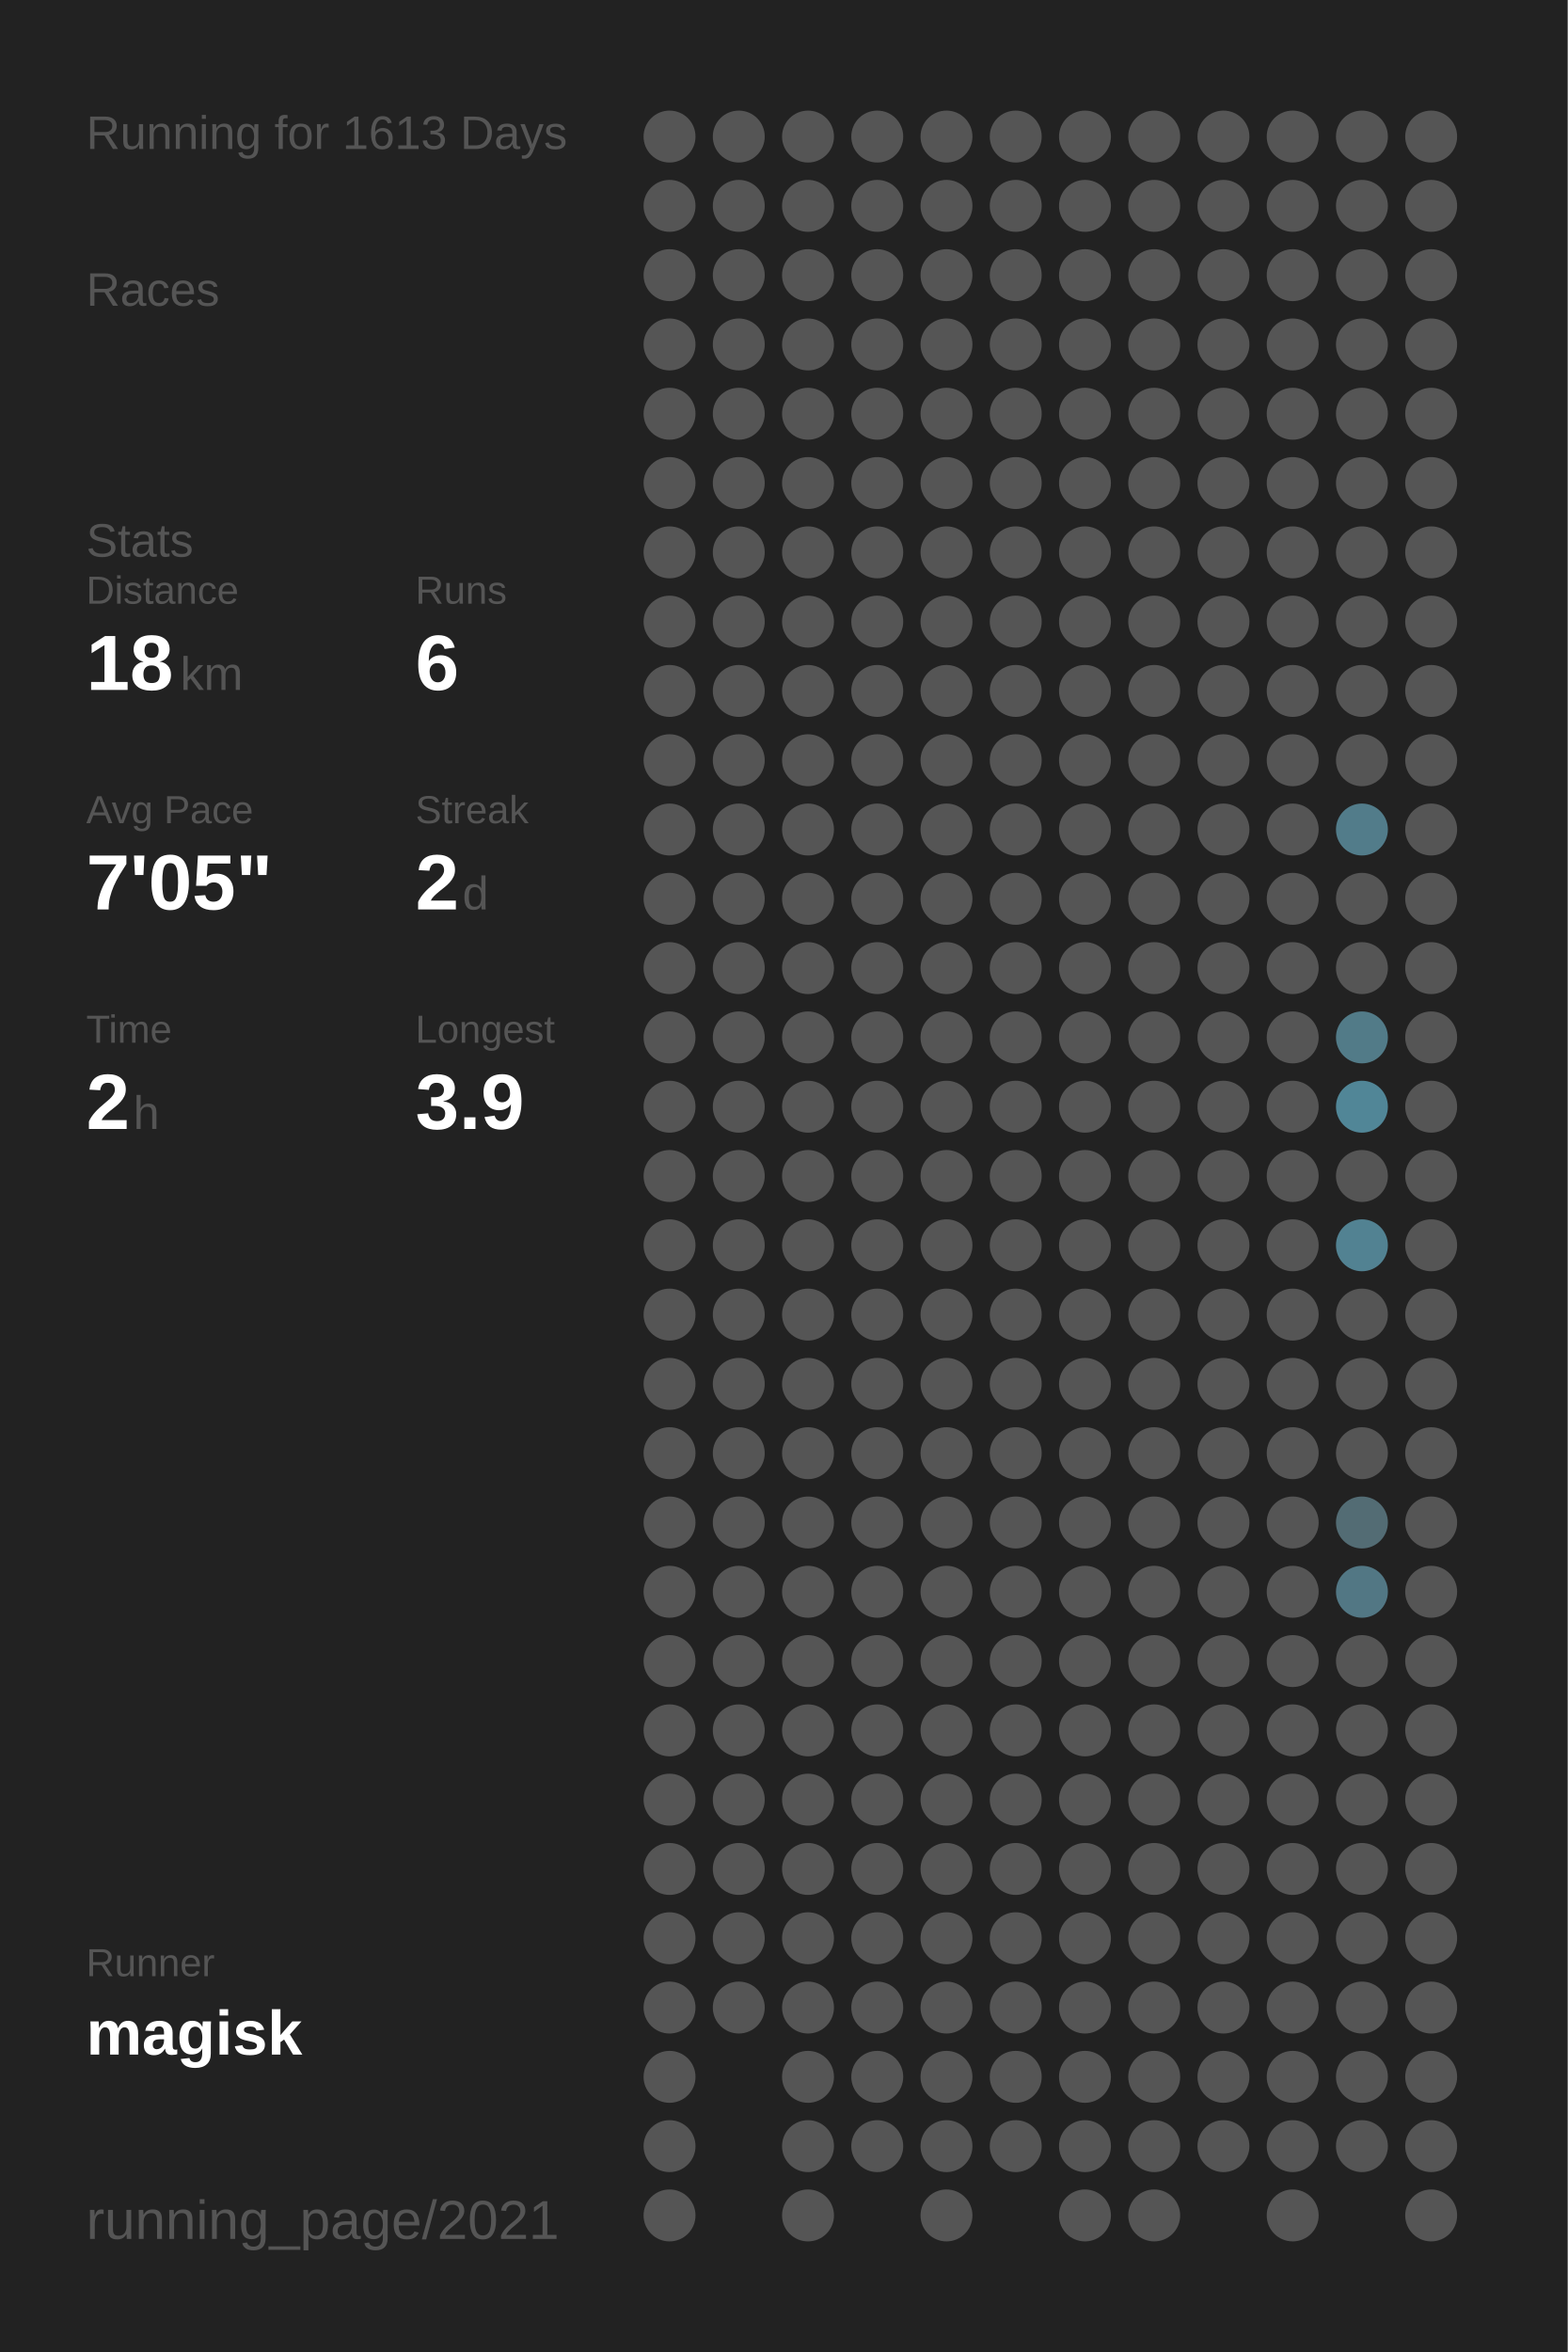
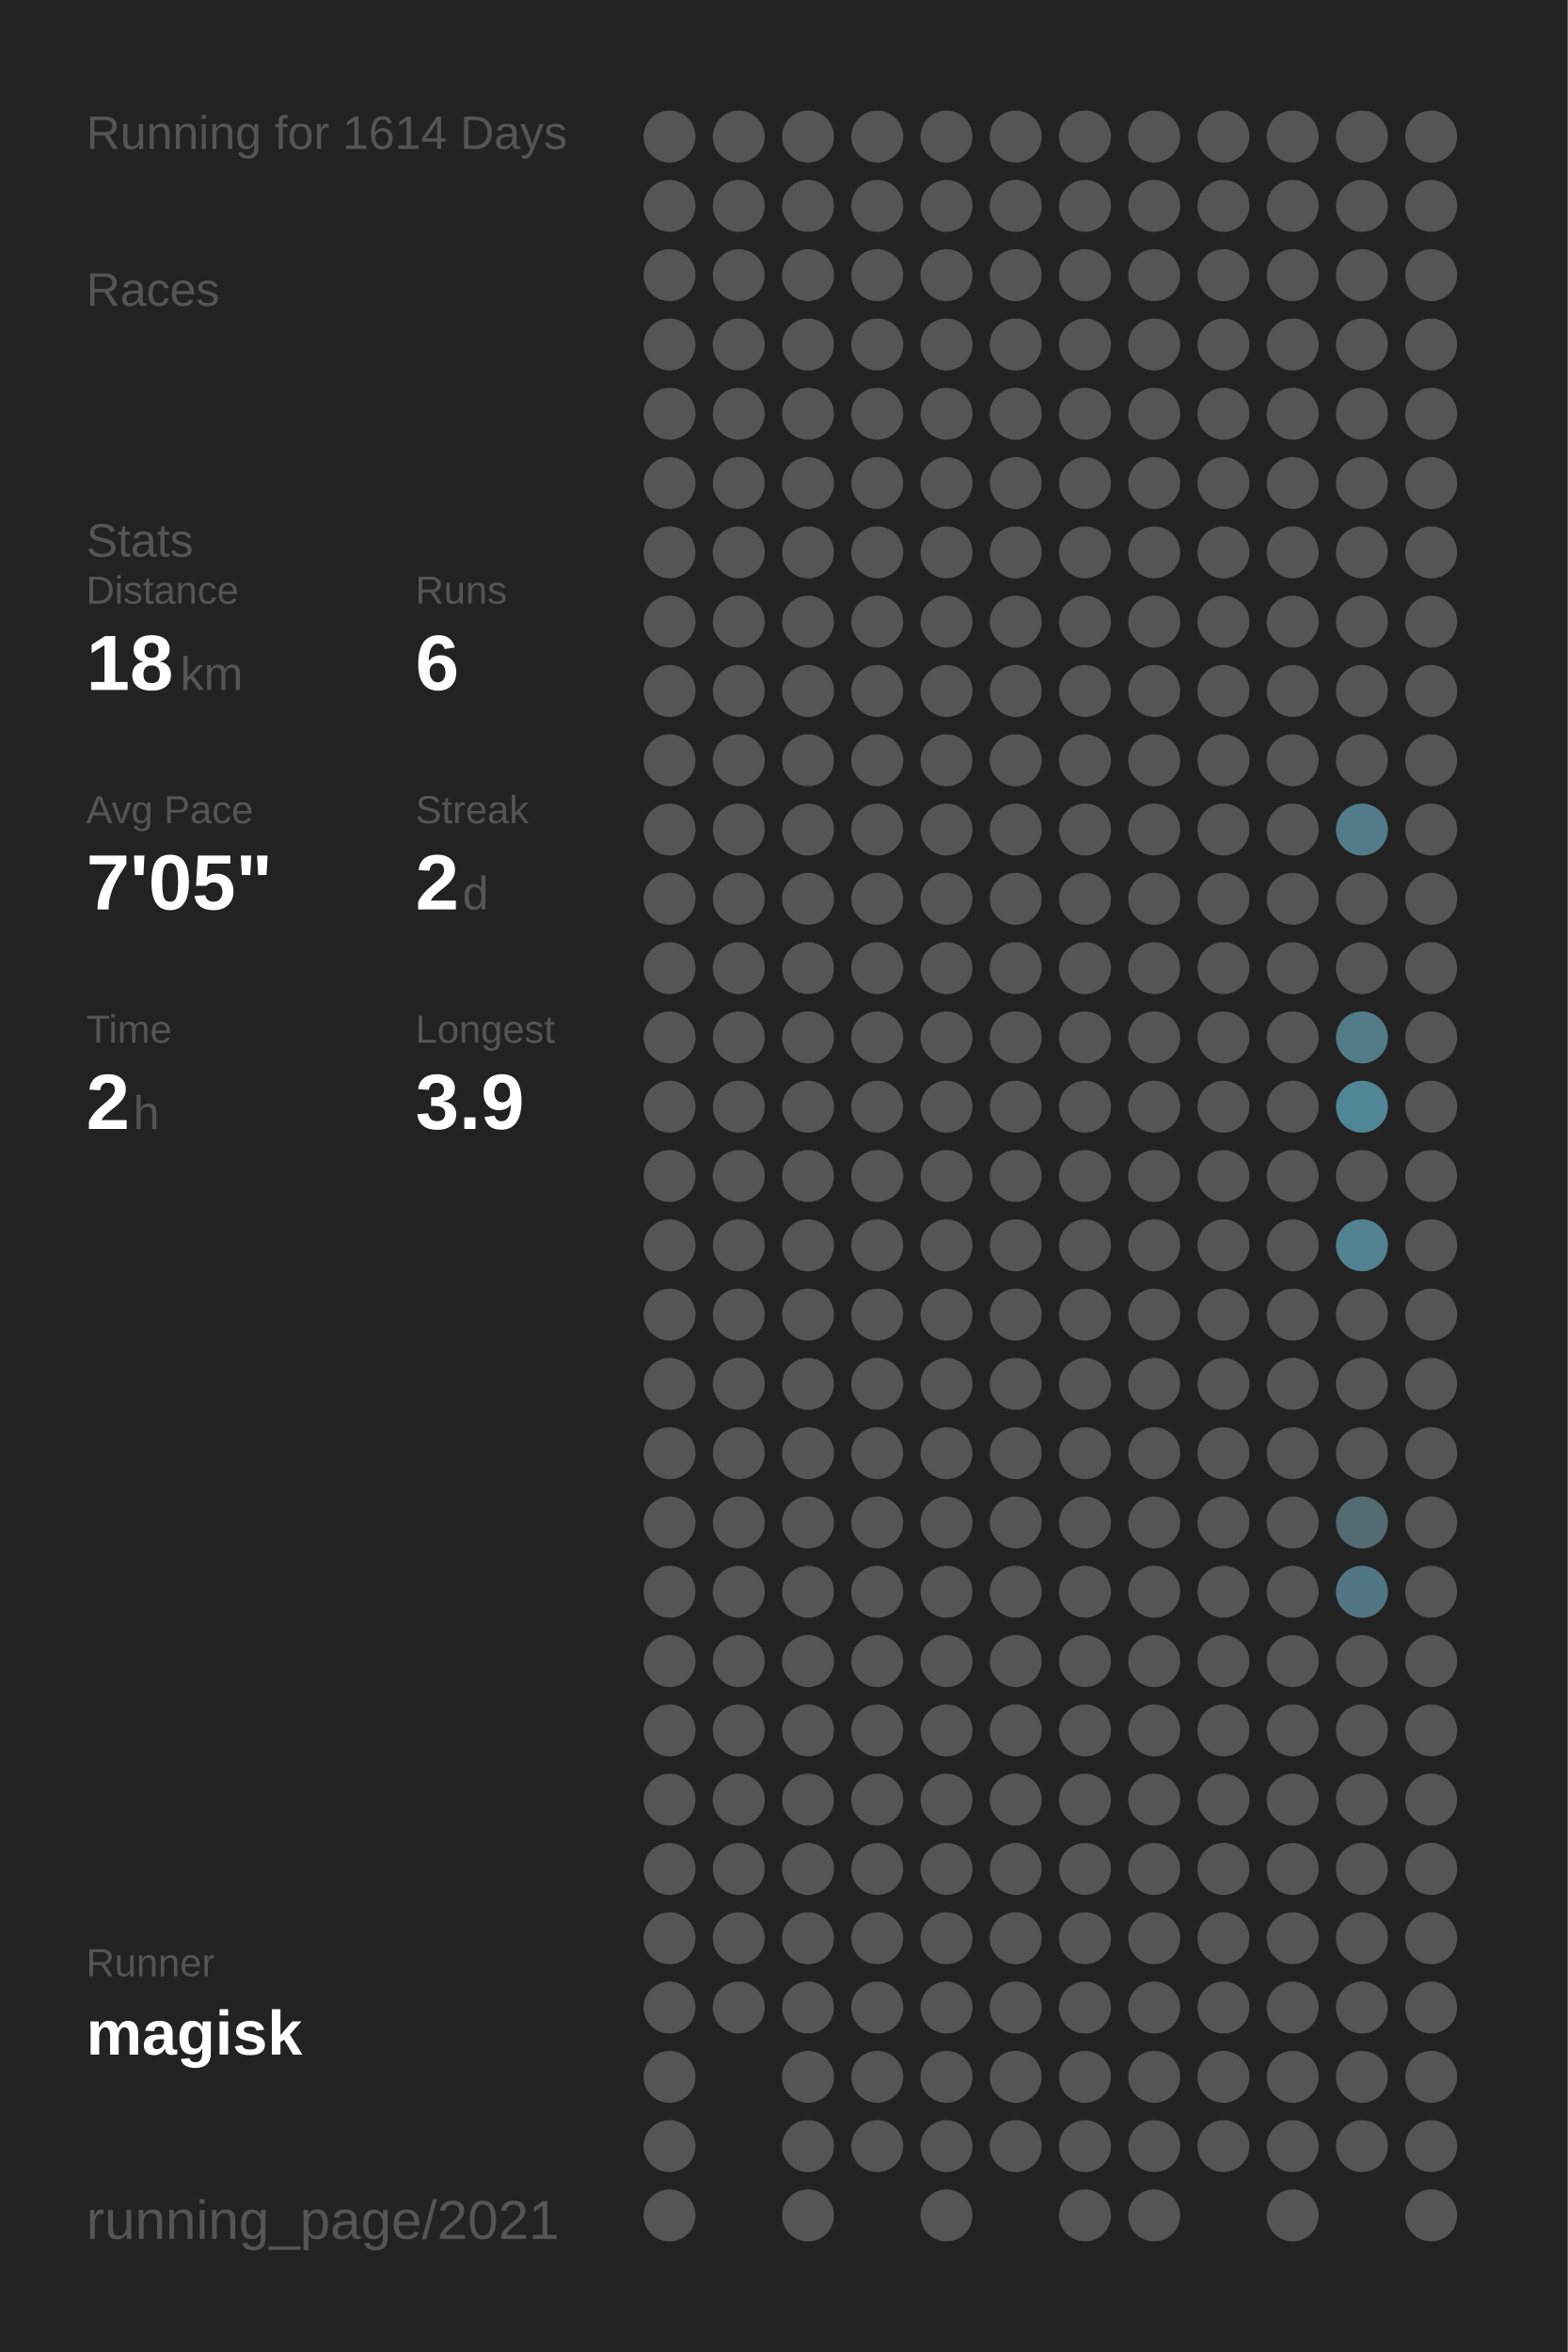
<svg xmlns="http://www.w3.org/2000/svg" baseProfile="full" height="300mm" version="1.1" viewBox="0,0,200,300" width="200mm">
  <defs />
  <rect fill="#222222" height="300" width="200" x="0" y="0" />
-   <text fill="#555555" style="font-size:6px; font-family:Arial;" x="11" y="19">Running for 1613 Days</text>
+   <text fill="#555555" style="font-size:6px; font-family:Arial;" x="11" y="19">Running for 1614 Days</text>
  <text fill="#555555" style="font-size:6px; font-family:Arial;" x="11" y="39">Races</text>
  <text fill="#555555" style="font-size:6px; font-family:Arial;" x="11" y="71">Stats</text>
  <text fill="#555555" style="font-size:5px; font-family:Arial;" x="11" y="77">Distance</text>
  <text fill="#FFFFFF" style="font-size:10px; font-family:Arial; font-weight:bold;" x="11" y="88">18</text>
  <text fill="#555555" style="font-size:6px; font-family:Arial;" x="23" y="88">km</text>
  <text fill="#555555" style="font-size:5px; font-family:Arial;" x="53" y="77">Runs</text>
  <text fill="#FFFFFF" style="font-size:10px; font-family:Arial; font-weight:bold;" x="53" y="88">6</text>
  <text fill="#555555" style="font-size:5px; font-family:Arial;" x="11" y="105">Avg Pace</text>
  <text fill="#FFFFFF" style="font-size:10px; font-family:Arial; font-weight:bold;" x="11" y="116">7'05"</text>
  <text fill="#555555" style="font-size:5px; font-family:Arial;" x="53" y="105">Streak</text>
  <text fill="#FFFFFF" style="font-size:10px; font-family:Arial; font-weight:bold;" x="53" y="116">2</text>
  <text fill="#555555" style="font-size:6px; font-family:Arial;" x="59" y="116">d</text>
  <text fill="#555555" style="font-size:5px; font-family:Arial;" x="11" y="133">Time</text>
  <text fill="#FFFFFF" style="font-size:10px; font-family:Arial; font-weight:bold;" x="11" y="144">2</text>
  <text fill="#555555" style="font-size:6px; font-family:Arial;" x="17" y="144">h</text>
  <text fill="#555555" style="font-size:5px; font-family:Arial;" x="53" y="133">Longest</text>
  <text fill="#FFFFFF" style="font-size:10px; font-family:Arial; font-weight:bold;" x="53" y="144">3.9</text>
  <text fill="#555555" style="font-size:5px; font-family:Arial;" x="11" y="252.065">Runner</text>
  <text fill="#FFFFFF" style="font-size:8px; font-family:Arial; font-weight:bold;" x="11" y="262.065">magisk</text>
  <text fill="#555555" style="font-size:7px; font-family:Arial;" x="11" y="285.581">running_page/2021</text>
  <circle cx="85.417" cy="17.419" fill="#555555" r="3.312" />
  <circle cx="85.417" cy="26.258" fill="#555555" r="3.312" />
  <circle cx="85.417" cy="35.097" fill="#555555" r="3.312" />
  <circle cx="85.417" cy="43.935" fill="#555555" r="3.312" />
  <circle cx="85.417" cy="52.774" fill="#555555" r="3.312" />
  <circle cx="85.417" cy="61.613" fill="#555555" r="3.312" />
  <circle cx="85.417" cy="70.452" fill="#555555" r="3.312" />
  <circle cx="85.417" cy="79.29" fill="#555555" r="3.312" />
  <circle cx="85.417" cy="88.129" fill="#555555" r="3.312" />
  <circle cx="85.417" cy="96.968" fill="#555555" r="3.312" />
  <circle cx="85.417" cy="105.806" fill="#555555" r="3.312" />
  <circle cx="85.417" cy="114.645" fill="#555555" r="3.312" />
  <circle cx="85.417" cy="123.484" fill="#555555" r="3.312" />
  <circle cx="85.417" cy="132.323" fill="#555555" r="3.312" />
  <circle cx="85.417" cy="141.161" fill="#555555" r="3.312" />
  <circle cx="85.417" cy="150" fill="#555555" r="3.312" />
  <circle cx="85.417" cy="158.839" fill="#555555" r="3.312" />
  <circle cx="85.417" cy="167.677" fill="#555555" r="3.312" />
  <circle cx="85.417" cy="176.516" fill="#555555" r="3.312" />
  <circle cx="85.417" cy="185.355" fill="#555555" r="3.312" />
  <circle cx="85.417" cy="194.194" fill="#555555" r="3.312" />
  <circle cx="85.417" cy="203.032" fill="#555555" r="3.312" />
  <circle cx="85.417" cy="211.871" fill="#555555" r="3.312" />
  <circle cx="85.417" cy="220.71" fill="#555555" r="3.312" />
  <circle cx="85.417" cy="229.548" fill="#555555" r="3.312" />
  <circle cx="85.417" cy="238.387" fill="#555555" r="3.312" />
  <circle cx="85.417" cy="247.226" fill="#555555" r="3.312" />
  <circle cx="85.417" cy="256.065" fill="#555555" r="3.312" />
  <circle cx="85.417" cy="264.903" fill="#555555" r="3.312" />
  <circle cx="85.417" cy="273.742" fill="#555555" r="3.312" />
  <circle cx="85.417" cy="282.581" fill="#555555" r="3.312" />
  <circle cx="94.25" cy="17.419" fill="#555555" r="3.312" />
  <circle cx="94.25" cy="26.258" fill="#555555" r="3.312" />
  <circle cx="94.25" cy="35.097" fill="#555555" r="3.312" />
  <circle cx="94.25" cy="43.935" fill="#555555" r="3.312" />
  <circle cx="94.25" cy="52.774" fill="#555555" r="3.312" />
  <circle cx="94.25" cy="61.613" fill="#555555" r="3.312" />
  <circle cx="94.25" cy="70.452" fill="#555555" r="3.312" />
  <circle cx="94.25" cy="79.29" fill="#555555" r="3.312" />
  <circle cx="94.25" cy="88.129" fill="#555555" r="3.312" />
  <circle cx="94.25" cy="96.968" fill="#555555" r="3.312" />
  <circle cx="94.25" cy="105.806" fill="#555555" r="3.312" />
  <circle cx="94.25" cy="114.645" fill="#555555" r="3.312" />
  <circle cx="94.25" cy="123.484" fill="#555555" r="3.312" />
  <circle cx="94.25" cy="132.323" fill="#555555" r="3.312" />
  <circle cx="94.25" cy="141.161" fill="#555555" r="3.312" />
  <circle cx="94.25" cy="150" fill="#555555" r="3.312" />
  <circle cx="94.25" cy="158.839" fill="#555555" r="3.312" />
  <circle cx="94.25" cy="167.677" fill="#555555" r="3.312" />
  <circle cx="94.25" cy="176.516" fill="#555555" r="3.312" />
  <circle cx="94.25" cy="185.355" fill="#555555" r="3.312" />
  <circle cx="94.25" cy="194.194" fill="#555555" r="3.312" />
  <circle cx="94.25" cy="203.032" fill="#555555" r="3.312" />
  <circle cx="94.25" cy="211.871" fill="#555555" r="3.312" />
  <circle cx="94.25" cy="220.71" fill="#555555" r="3.312" />
  <circle cx="94.25" cy="229.548" fill="#555555" r="3.312" />
  <circle cx="94.25" cy="238.387" fill="#555555" r="3.312" />
  <circle cx="94.25" cy="247.226" fill="#555555" r="3.312" />
  <circle cx="94.25" cy="256.065" fill="#555555" r="3.312" />
  <circle cx="103.083" cy="17.419" fill="#555555" r="3.312" />
  <circle cx="103.083" cy="26.258" fill="#555555" r="3.312" />
  <circle cx="103.083" cy="35.097" fill="#555555" r="3.312" />
  <circle cx="103.083" cy="43.935" fill="#555555" r="3.312" />
  <circle cx="103.083" cy="52.774" fill="#555555" r="3.312" />
  <circle cx="103.083" cy="61.613" fill="#555555" r="3.312" />
  <circle cx="103.083" cy="70.452" fill="#555555" r="3.312" />
  <circle cx="103.083" cy="79.29" fill="#555555" r="3.312" />
  <circle cx="103.083" cy="88.129" fill="#555555" r="3.312" />
  <circle cx="103.083" cy="96.968" fill="#555555" r="3.312" />
  <circle cx="103.083" cy="105.806" fill="#555555" r="3.312" />
  <circle cx="103.083" cy="114.645" fill="#555555" r="3.312" />
  <circle cx="103.083" cy="123.484" fill="#555555" r="3.312" />
  <circle cx="103.083" cy="132.323" fill="#555555" r="3.312" />
  <circle cx="103.083" cy="141.161" fill="#555555" r="3.312" />
  <circle cx="103.083" cy="150" fill="#555555" r="3.312" />
  <circle cx="103.083" cy="158.839" fill="#555555" r="3.312" />
  <circle cx="103.083" cy="167.677" fill="#555555" r="3.312" />
  <circle cx="103.083" cy="176.516" fill="#555555" r="3.312" />
  <circle cx="103.083" cy="185.355" fill="#555555" r="3.312" />
  <circle cx="103.083" cy="194.194" fill="#555555" r="3.312" />
  <circle cx="103.083" cy="203.032" fill="#555555" r="3.312" />
  <circle cx="103.083" cy="211.871" fill="#555555" r="3.312" />
  <circle cx="103.083" cy="220.71" fill="#555555" r="3.312" />
  <circle cx="103.083" cy="229.548" fill="#555555" r="3.312" />
  <circle cx="103.083" cy="238.387" fill="#555555" r="3.312" />
  <circle cx="103.083" cy="247.226" fill="#555555" r="3.312" />
  <circle cx="103.083" cy="256.065" fill="#555555" r="3.312" />
  <circle cx="103.083" cy="264.903" fill="#555555" r="3.312" />
  <circle cx="103.083" cy="273.742" fill="#555555" r="3.312" />
  <circle cx="103.083" cy="282.581" fill="#555555" r="3.312" />
  <circle cx="111.917" cy="17.419" fill="#555555" r="3.312" />
  <circle cx="111.917" cy="26.258" fill="#555555" r="3.312" />
  <circle cx="111.917" cy="35.097" fill="#555555" r="3.312" />
  <circle cx="111.917" cy="43.935" fill="#555555" r="3.312" />
  <circle cx="111.917" cy="52.774" fill="#555555" r="3.312" />
  <circle cx="111.917" cy="61.613" fill="#555555" r="3.312" />
  <circle cx="111.917" cy="70.452" fill="#555555" r="3.312" />
  <circle cx="111.917" cy="79.29" fill="#555555" r="3.312" />
  <circle cx="111.917" cy="88.129" fill="#555555" r="3.312" />
  <circle cx="111.917" cy="96.968" fill="#555555" r="3.312" />
  <circle cx="111.917" cy="105.806" fill="#555555" r="3.312" />
  <circle cx="111.917" cy="114.645" fill="#555555" r="3.312" />
  <circle cx="111.917" cy="123.484" fill="#555555" r="3.312" />
  <circle cx="111.917" cy="132.323" fill="#555555" r="3.312" />
  <circle cx="111.917" cy="141.161" fill="#555555" r="3.312" />
  <circle cx="111.917" cy="150" fill="#555555" r="3.312" />
  <circle cx="111.917" cy="158.839" fill="#555555" r="3.312" />
  <circle cx="111.917" cy="167.677" fill="#555555" r="3.312" />
  <circle cx="111.917" cy="176.516" fill="#555555" r="3.312" />
  <circle cx="111.917" cy="185.355" fill="#555555" r="3.312" />
  <circle cx="111.917" cy="194.194" fill="#555555" r="3.312" />
  <circle cx="111.917" cy="203.032" fill="#555555" r="3.312" />
  <circle cx="111.917" cy="211.871" fill="#555555" r="3.312" />
  <circle cx="111.917" cy="220.71" fill="#555555" r="3.312" />
  <circle cx="111.917" cy="229.548" fill="#555555" r="3.312" />
  <circle cx="111.917" cy="238.387" fill="#555555" r="3.312" />
  <circle cx="111.917" cy="247.226" fill="#555555" r="3.312" />
  <circle cx="111.917" cy="256.065" fill="#555555" r="3.312" />
  <circle cx="111.917" cy="264.903" fill="#555555" r="3.312" />
  <circle cx="111.917" cy="273.742" fill="#555555" r="3.312" />
  <circle cx="120.75" cy="17.419" fill="#555555" r="3.312" />
  <circle cx="120.75" cy="26.258" fill="#555555" r="3.312" />
  <circle cx="120.75" cy="35.097" fill="#555555" r="3.312" />
  <circle cx="120.75" cy="43.935" fill="#555555" r="3.312" />
  <circle cx="120.75" cy="52.774" fill="#555555" r="3.312" />
  <circle cx="120.75" cy="61.613" fill="#555555" r="3.312" />
  <circle cx="120.75" cy="70.452" fill="#555555" r="3.312" />
  <circle cx="120.75" cy="79.29" fill="#555555" r="3.312" />
  <circle cx="120.75" cy="88.129" fill="#555555" r="3.312" />
  <circle cx="120.75" cy="96.968" fill="#555555" r="3.312" />
  <circle cx="120.75" cy="105.806" fill="#555555" r="3.312" />
  <circle cx="120.75" cy="114.645" fill="#555555" r="3.312" />
  <circle cx="120.75" cy="123.484" fill="#555555" r="3.312" />
  <circle cx="120.75" cy="132.323" fill="#555555" r="3.312" />
  <circle cx="120.75" cy="141.161" fill="#555555" r="3.312" />
  <circle cx="120.75" cy="150" fill="#555555" r="3.312" />
  <circle cx="120.75" cy="158.839" fill="#555555" r="3.312" />
  <circle cx="120.75" cy="167.677" fill="#555555" r="3.312" />
  <circle cx="120.75" cy="176.516" fill="#555555" r="3.312" />
  <circle cx="120.75" cy="185.355" fill="#555555" r="3.312" />
  <circle cx="120.75" cy="194.194" fill="#555555" r="3.312" />
  <circle cx="120.75" cy="203.032" fill="#555555" r="3.312" />
  <circle cx="120.75" cy="211.871" fill="#555555" r="3.312" />
  <circle cx="120.75" cy="220.71" fill="#555555" r="3.312" />
  <circle cx="120.75" cy="229.548" fill="#555555" r="3.312" />
  <circle cx="120.75" cy="238.387" fill="#555555" r="3.312" />
  <circle cx="120.75" cy="247.226" fill="#555555" r="3.312" />
  <circle cx="120.75" cy="256.065" fill="#555555" r="3.312" />
  <circle cx="120.75" cy="264.903" fill="#555555" r="3.312" />
  <circle cx="120.75" cy="273.742" fill="#555555" r="3.312" />
  <circle cx="120.75" cy="282.581" fill="#555555" r="3.312" />
  <circle cx="129.583" cy="17.419" fill="#555555" r="3.312" />
  <circle cx="129.583" cy="26.258" fill="#555555" r="3.312" />
  <circle cx="129.583" cy="35.097" fill="#555555" r="3.312" />
  <circle cx="129.583" cy="43.935" fill="#555555" r="3.312" />
  <circle cx="129.583" cy="52.774" fill="#555555" r="3.312" />
  <circle cx="129.583" cy="61.613" fill="#555555" r="3.312" />
  <circle cx="129.583" cy="70.452" fill="#555555" r="3.312" />
  <circle cx="129.583" cy="79.29" fill="#555555" r="3.312" />
  <circle cx="129.583" cy="88.129" fill="#555555" r="3.312" />
  <circle cx="129.583" cy="96.968" fill="#555555" r="3.312" />
  <circle cx="129.583" cy="105.806" fill="#555555" r="3.312" />
  <circle cx="129.583" cy="114.645" fill="#555555" r="3.312" />
  <circle cx="129.583" cy="123.484" fill="#555555" r="3.312" />
  <circle cx="129.583" cy="132.323" fill="#555555" r="3.312" />
  <circle cx="129.583" cy="141.161" fill="#555555" r="3.312" />
  <circle cx="129.583" cy="150" fill="#555555" r="3.312" />
  <circle cx="129.583" cy="158.839" fill="#555555" r="3.312" />
  <circle cx="129.583" cy="167.677" fill="#555555" r="3.312" />
  <circle cx="129.583" cy="176.516" fill="#555555" r="3.312" />
  <circle cx="129.583" cy="185.355" fill="#555555" r="3.312" />
  <circle cx="129.583" cy="194.194" fill="#555555" r="3.312" />
  <circle cx="129.583" cy="203.032" fill="#555555" r="3.312" />
  <circle cx="129.583" cy="211.871" fill="#555555" r="3.312" />
  <circle cx="129.583" cy="220.71" fill="#555555" r="3.312" />
  <circle cx="129.583" cy="229.548" fill="#555555" r="3.312" />
  <circle cx="129.583" cy="238.387" fill="#555555" r="3.312" />
  <circle cx="129.583" cy="247.226" fill="#555555" r="3.312" />
  <circle cx="129.583" cy="256.065" fill="#555555" r="3.312" />
  <circle cx="129.583" cy="264.903" fill="#555555" r="3.312" />
  <circle cx="129.583" cy="273.742" fill="#555555" r="3.312" />
  <circle cx="138.417" cy="17.419" fill="#555555" r="3.312" />
  <circle cx="138.417" cy="26.258" fill="#555555" r="3.312" />
  <circle cx="138.417" cy="35.097" fill="#555555" r="3.312" />
  <circle cx="138.417" cy="43.935" fill="#555555" r="3.312" />
  <circle cx="138.417" cy="52.774" fill="#555555" r="3.312" />
  <circle cx="138.417" cy="61.613" fill="#555555" r="3.312" />
  <circle cx="138.417" cy="70.452" fill="#555555" r="3.312" />
  <circle cx="138.417" cy="79.29" fill="#555555" r="3.312" />
  <circle cx="138.417" cy="88.129" fill="#555555" r="3.312" />
  <circle cx="138.417" cy="96.968" fill="#555555" r="3.312" />
  <circle cx="138.417" cy="105.806" fill="#555555" r="3.312" />
  <circle cx="138.417" cy="114.645" fill="#555555" r="3.312" />
  <circle cx="138.417" cy="123.484" fill="#555555" r="3.312" />
  <circle cx="138.417" cy="132.323" fill="#555555" r="3.312" />
  <circle cx="138.417" cy="141.161" fill="#555555" r="3.312" />
  <circle cx="138.417" cy="150" fill="#555555" r="3.312" />
  <circle cx="138.417" cy="158.839" fill="#555555" r="3.312" />
  <circle cx="138.417" cy="167.677" fill="#555555" r="3.312" />
  <circle cx="138.417" cy="176.516" fill="#555555" r="3.312" />
  <circle cx="138.417" cy="185.355" fill="#555555" r="3.312" />
  <circle cx="138.417" cy="194.194" fill="#555555" r="3.312" />
  <circle cx="138.417" cy="203.032" fill="#555555" r="3.312" />
  <circle cx="138.417" cy="211.871" fill="#555555" r="3.312" />
  <circle cx="138.417" cy="220.71" fill="#555555" r="3.312" />
  <circle cx="138.417" cy="229.548" fill="#555555" r="3.312" />
  <circle cx="138.417" cy="238.387" fill="#555555" r="3.312" />
  <circle cx="138.417" cy="247.226" fill="#555555" r="3.312" />
  <circle cx="138.417" cy="256.065" fill="#555555" r="3.312" />
  <circle cx="138.417" cy="264.903" fill="#555555" r="3.312" />
  <circle cx="138.417" cy="273.742" fill="#555555" r="3.312" />
  <circle cx="138.417" cy="282.581" fill="#555555" r="3.312" />
  <circle cx="147.25" cy="17.419" fill="#555555" r="3.312" />
  <circle cx="147.25" cy="26.258" fill="#555555" r="3.312" />
  <circle cx="147.25" cy="35.097" fill="#555555" r="3.312" />
  <circle cx="147.25" cy="43.935" fill="#555555" r="3.312" />
  <circle cx="147.25" cy="52.774" fill="#555555" r="3.312" />
  <circle cx="147.25" cy="61.613" fill="#555555" r="3.312" />
  <circle cx="147.25" cy="70.452" fill="#555555" r="3.312" />
  <circle cx="147.25" cy="79.29" fill="#555555" r="3.312" />
  <circle cx="147.25" cy="88.129" fill="#555555" r="3.312" />
  <circle cx="147.25" cy="96.968" fill="#555555" r="3.312" />
  <circle cx="147.25" cy="105.806" fill="#555555" r="3.312" />
  <circle cx="147.25" cy="114.645" fill="#555555" r="3.312" />
  <circle cx="147.25" cy="123.484" fill="#555555" r="3.312" />
  <circle cx="147.25" cy="132.323" fill="#555555" r="3.312" />
  <circle cx="147.25" cy="141.161" fill="#555555" r="3.312" />
  <circle cx="147.25" cy="150" fill="#555555" r="3.312" />
  <circle cx="147.25" cy="158.839" fill="#555555" r="3.312" />
  <circle cx="147.25" cy="167.677" fill="#555555" r="3.312" />
  <circle cx="147.25" cy="176.516" fill="#555555" r="3.312" />
  <circle cx="147.25" cy="185.355" fill="#555555" r="3.312" />
  <circle cx="147.25" cy="194.194" fill="#555555" r="3.312" />
  <circle cx="147.25" cy="203.032" fill="#555555" r="3.312" />
  <circle cx="147.25" cy="211.871" fill="#555555" r="3.312" />
  <circle cx="147.25" cy="220.71" fill="#555555" r="3.312" />
  <circle cx="147.25" cy="229.548" fill="#555555" r="3.312" />
  <circle cx="147.25" cy="238.387" fill="#555555" r="3.312" />
  <circle cx="147.25" cy="247.226" fill="#555555" r="3.312" />
  <circle cx="147.25" cy="256.065" fill="#555555" r="3.312" />
  <circle cx="147.25" cy="264.903" fill="#555555" r="3.312" />
  <circle cx="147.25" cy="273.742" fill="#555555" r="3.312" />
  <circle cx="147.25" cy="282.581" fill="#555555" r="3.312" />
  <circle cx="156.083" cy="17.419" fill="#555555" r="3.312" />
  <circle cx="156.083" cy="26.258" fill="#555555" r="3.312" />
  <circle cx="156.083" cy="35.097" fill="#555555" r="3.312" />
  <circle cx="156.083" cy="43.935" fill="#555555" r="3.312" />
  <circle cx="156.083" cy="52.774" fill="#555555" r="3.312" />
  <circle cx="156.083" cy="61.613" fill="#555555" r="3.312" />
  <circle cx="156.083" cy="70.452" fill="#555555" r="3.312" />
  <circle cx="156.083" cy="79.29" fill="#555555" r="3.312" />
  <circle cx="156.083" cy="88.129" fill="#555555" r="3.312" />
  <circle cx="156.083" cy="96.968" fill="#555555" r="3.312" />
  <circle cx="156.083" cy="105.806" fill="#555555" r="3.312" />
  <circle cx="156.083" cy="114.645" fill="#555555" r="3.312" />
  <circle cx="156.083" cy="123.484" fill="#555555" r="3.312" />
  <circle cx="156.083" cy="132.323" fill="#555555" r="3.312" />
  <circle cx="156.083" cy="141.161" fill="#555555" r="3.312" />
  <circle cx="156.083" cy="150" fill="#555555" r="3.312" />
  <circle cx="156.083" cy="158.839" fill="#555555" r="3.312" />
  <circle cx="156.083" cy="167.677" fill="#555555" r="3.312" />
  <circle cx="156.083" cy="176.516" fill="#555555" r="3.312" />
  <circle cx="156.083" cy="185.355" fill="#555555" r="3.312" />
  <circle cx="156.083" cy="194.194" fill="#555555" r="3.312" />
  <circle cx="156.083" cy="203.032" fill="#555555" r="3.312" />
  <circle cx="156.083" cy="211.871" fill="#555555" r="3.312" />
  <circle cx="156.083" cy="220.71" fill="#555555" r="3.312" />
  <circle cx="156.083" cy="229.548" fill="#555555" r="3.312" />
  <circle cx="156.083" cy="238.387" fill="#555555" r="3.312" />
  <circle cx="156.083" cy="247.226" fill="#555555" r="3.312" />
  <circle cx="156.083" cy="256.065" fill="#555555" r="3.312" />
  <circle cx="156.083" cy="264.903" fill="#555555" r="3.312" />
  <circle cx="156.083" cy="273.742" fill="#555555" r="3.312" />
  <circle cx="164.917" cy="17.419" fill="#555555" r="3.312" />
  <circle cx="164.917" cy="26.258" fill="#555555" r="3.312" />
  <circle cx="164.917" cy="35.097" fill="#555555" r="3.312" />
  <circle cx="164.917" cy="43.935" fill="#555555" r="3.312" />
  <circle cx="164.917" cy="52.774" fill="#555555" r="3.312" />
  <circle cx="164.917" cy="61.613" fill="#555555" r="3.312" />
  <circle cx="164.917" cy="70.452" fill="#555555" r="3.312" />
  <circle cx="164.917" cy="79.29" fill="#555555" r="3.312" />
  <circle cx="164.917" cy="88.129" fill="#555555" r="3.312" />
  <circle cx="164.917" cy="96.968" fill="#555555" r="3.312" />
  <circle cx="164.917" cy="105.806" fill="#555555" r="3.312" />
  <circle cx="164.917" cy="114.645" fill="#555555" r="3.312" />
  <circle cx="164.917" cy="123.484" fill="#555555" r="3.312" />
  <circle cx="164.917" cy="132.323" fill="#555555" r="3.312" />
  <circle cx="164.917" cy="141.161" fill="#555555" r="3.312" />
  <circle cx="164.917" cy="150" fill="#555555" r="3.312" />
  <circle cx="164.917" cy="158.839" fill="#555555" r="3.312" />
  <circle cx="164.917" cy="167.677" fill="#555555" r="3.312" />
  <circle cx="164.917" cy="176.516" fill="#555555" r="3.312" />
  <circle cx="164.917" cy="185.355" fill="#555555" r="3.312" />
  <circle cx="164.917" cy="194.194" fill="#555555" r="3.312" />
  <circle cx="164.917" cy="203.032" fill="#555555" r="3.312" />
  <circle cx="164.917" cy="211.871" fill="#555555" r="3.312" />
  <circle cx="164.917" cy="220.71" fill="#555555" r="3.312" />
  <circle cx="164.917" cy="229.548" fill="#555555" r="3.312" />
  <circle cx="164.917" cy="238.387" fill="#555555" r="3.312" />
  <circle cx="164.917" cy="247.226" fill="#555555" r="3.312" />
  <circle cx="164.917" cy="256.065" fill="#555555" r="3.312" />
  <circle cx="164.917" cy="264.903" fill="#555555" r="3.312" />
  <circle cx="164.917" cy="273.742" fill="#555555" r="3.312" />
  <circle cx="164.917" cy="282.581" fill="#555555" r="3.312" />
  <circle cx="173.75" cy="17.419" fill="#555555" r="3.312" />
  <circle cx="173.75" cy="26.258" fill="#555555" r="3.312" />
  <circle cx="173.75" cy="35.097" fill="#555555" r="3.312" />
  <circle cx="173.75" cy="43.935" fill="#555555" r="3.312" />
  <circle cx="173.75" cy="52.774" fill="#555555" r="3.312" />
  <circle cx="173.75" cy="61.613" fill="#555555" r="3.312" />
  <circle cx="173.75" cy="70.452" fill="#555555" r="3.312" />
  <circle cx="173.75" cy="79.29" fill="#555555" r="3.312" />
  <circle cx="173.75" cy="88.129" fill="#555555" r="3.312" />
  <circle cx="173.75" cy="96.968" fill="#555555" r="3.312" />
  <circle cx="173.75" cy="105.806" fill="#527c8a" r="3.312" />
  <circle cx="173.75" cy="114.645" fill="#555555" r="3.312" />
  <circle cx="173.75" cy="123.484" fill="#555555" r="3.312" />
  <circle cx="173.75" cy="132.323" fill="#527b88" r="3.312" />
  <circle cx="173.75" cy="141.161" fill="#518697" r="3.312" />
  <circle cx="173.75" cy="150" fill="#555555" r="3.312" />
  <circle cx="173.75" cy="158.839" fill="#528292" r="3.312" />
  <circle cx="173.75" cy="167.677" fill="#555555" r="3.312" />
  <circle cx="173.75" cy="176.516" fill="#555555" r="3.312" />
  <circle cx="173.75" cy="185.355" fill="#555555" r="3.312" />
  <circle cx="173.75" cy="194.194" fill="#536c74" r="3.312" />
  <circle cx="173.75" cy="203.032" fill="#527784" r="3.312" />
  <circle cx="173.75" cy="211.871" fill="#555555" r="3.312" />
  <circle cx="173.75" cy="220.71" fill="#555555" r="3.312" />
  <circle cx="173.75" cy="229.548" fill="#555555" r="3.312" />
  <circle cx="173.75" cy="238.387" fill="#555555" r="3.312" />
  <circle cx="173.75" cy="247.226" fill="#555555" r="3.312" />
  <circle cx="173.75" cy="256.065" fill="#555555" r="3.312" />
  <circle cx="173.75" cy="264.903" fill="#555555" r="3.312" />
  <circle cx="173.75" cy="273.742" fill="#555555" r="3.312" />
  <circle cx="182.583" cy="17.419" fill="#555555" r="3.312" />
  <circle cx="182.583" cy="26.258" fill="#555555" r="3.312" />
  <circle cx="182.583" cy="35.097" fill="#555555" r="3.312" />
  <circle cx="182.583" cy="43.935" fill="#555555" r="3.312" />
  <circle cx="182.583" cy="52.774" fill="#555555" r="3.312" />
  <circle cx="182.583" cy="61.613" fill="#555555" r="3.312" />
  <circle cx="182.583" cy="70.452" fill="#555555" r="3.312" />
  <circle cx="182.583" cy="79.29" fill="#555555" r="3.312" />
  <circle cx="182.583" cy="88.129" fill="#555555" r="3.312" />
  <circle cx="182.583" cy="96.968" fill="#555555" r="3.312" />
  <circle cx="182.583" cy="105.806" fill="#555555" r="3.312" />
  <circle cx="182.583" cy="114.645" fill="#555555" r="3.312" />
  <circle cx="182.583" cy="123.484" fill="#555555" r="3.312" />
  <circle cx="182.583" cy="132.323" fill="#555555" r="3.312" />
  <circle cx="182.583" cy="141.161" fill="#555555" r="3.312" />
  <circle cx="182.583" cy="150" fill="#555555" r="3.312" />
  <circle cx="182.583" cy="158.839" fill="#555555" r="3.312" />
  <circle cx="182.583" cy="167.677" fill="#555555" r="3.312" />
  <circle cx="182.583" cy="176.516" fill="#555555" r="3.312" />
  <circle cx="182.583" cy="185.355" fill="#555555" r="3.312" />
  <circle cx="182.583" cy="194.194" fill="#555555" r="3.312" />
  <circle cx="182.583" cy="203.032" fill="#555555" r="3.312" />
  <circle cx="182.583" cy="211.871" fill="#555555" r="3.312" />
  <circle cx="182.583" cy="220.71" fill="#555555" r="3.312" />
  <circle cx="182.583" cy="229.548" fill="#555555" r="3.312" />
  <circle cx="182.583" cy="238.387" fill="#555555" r="3.312" />
  <circle cx="182.583" cy="247.226" fill="#555555" r="3.312" />
  <circle cx="182.583" cy="256.065" fill="#555555" r="3.312" />
  <circle cx="182.583" cy="264.903" fill="#555555" r="3.312" />
  <circle cx="182.583" cy="273.742" fill="#555555" r="3.312" />
  <circle cx="182.583" cy="282.581" fill="#555555" r="3.312" />
</svg>
